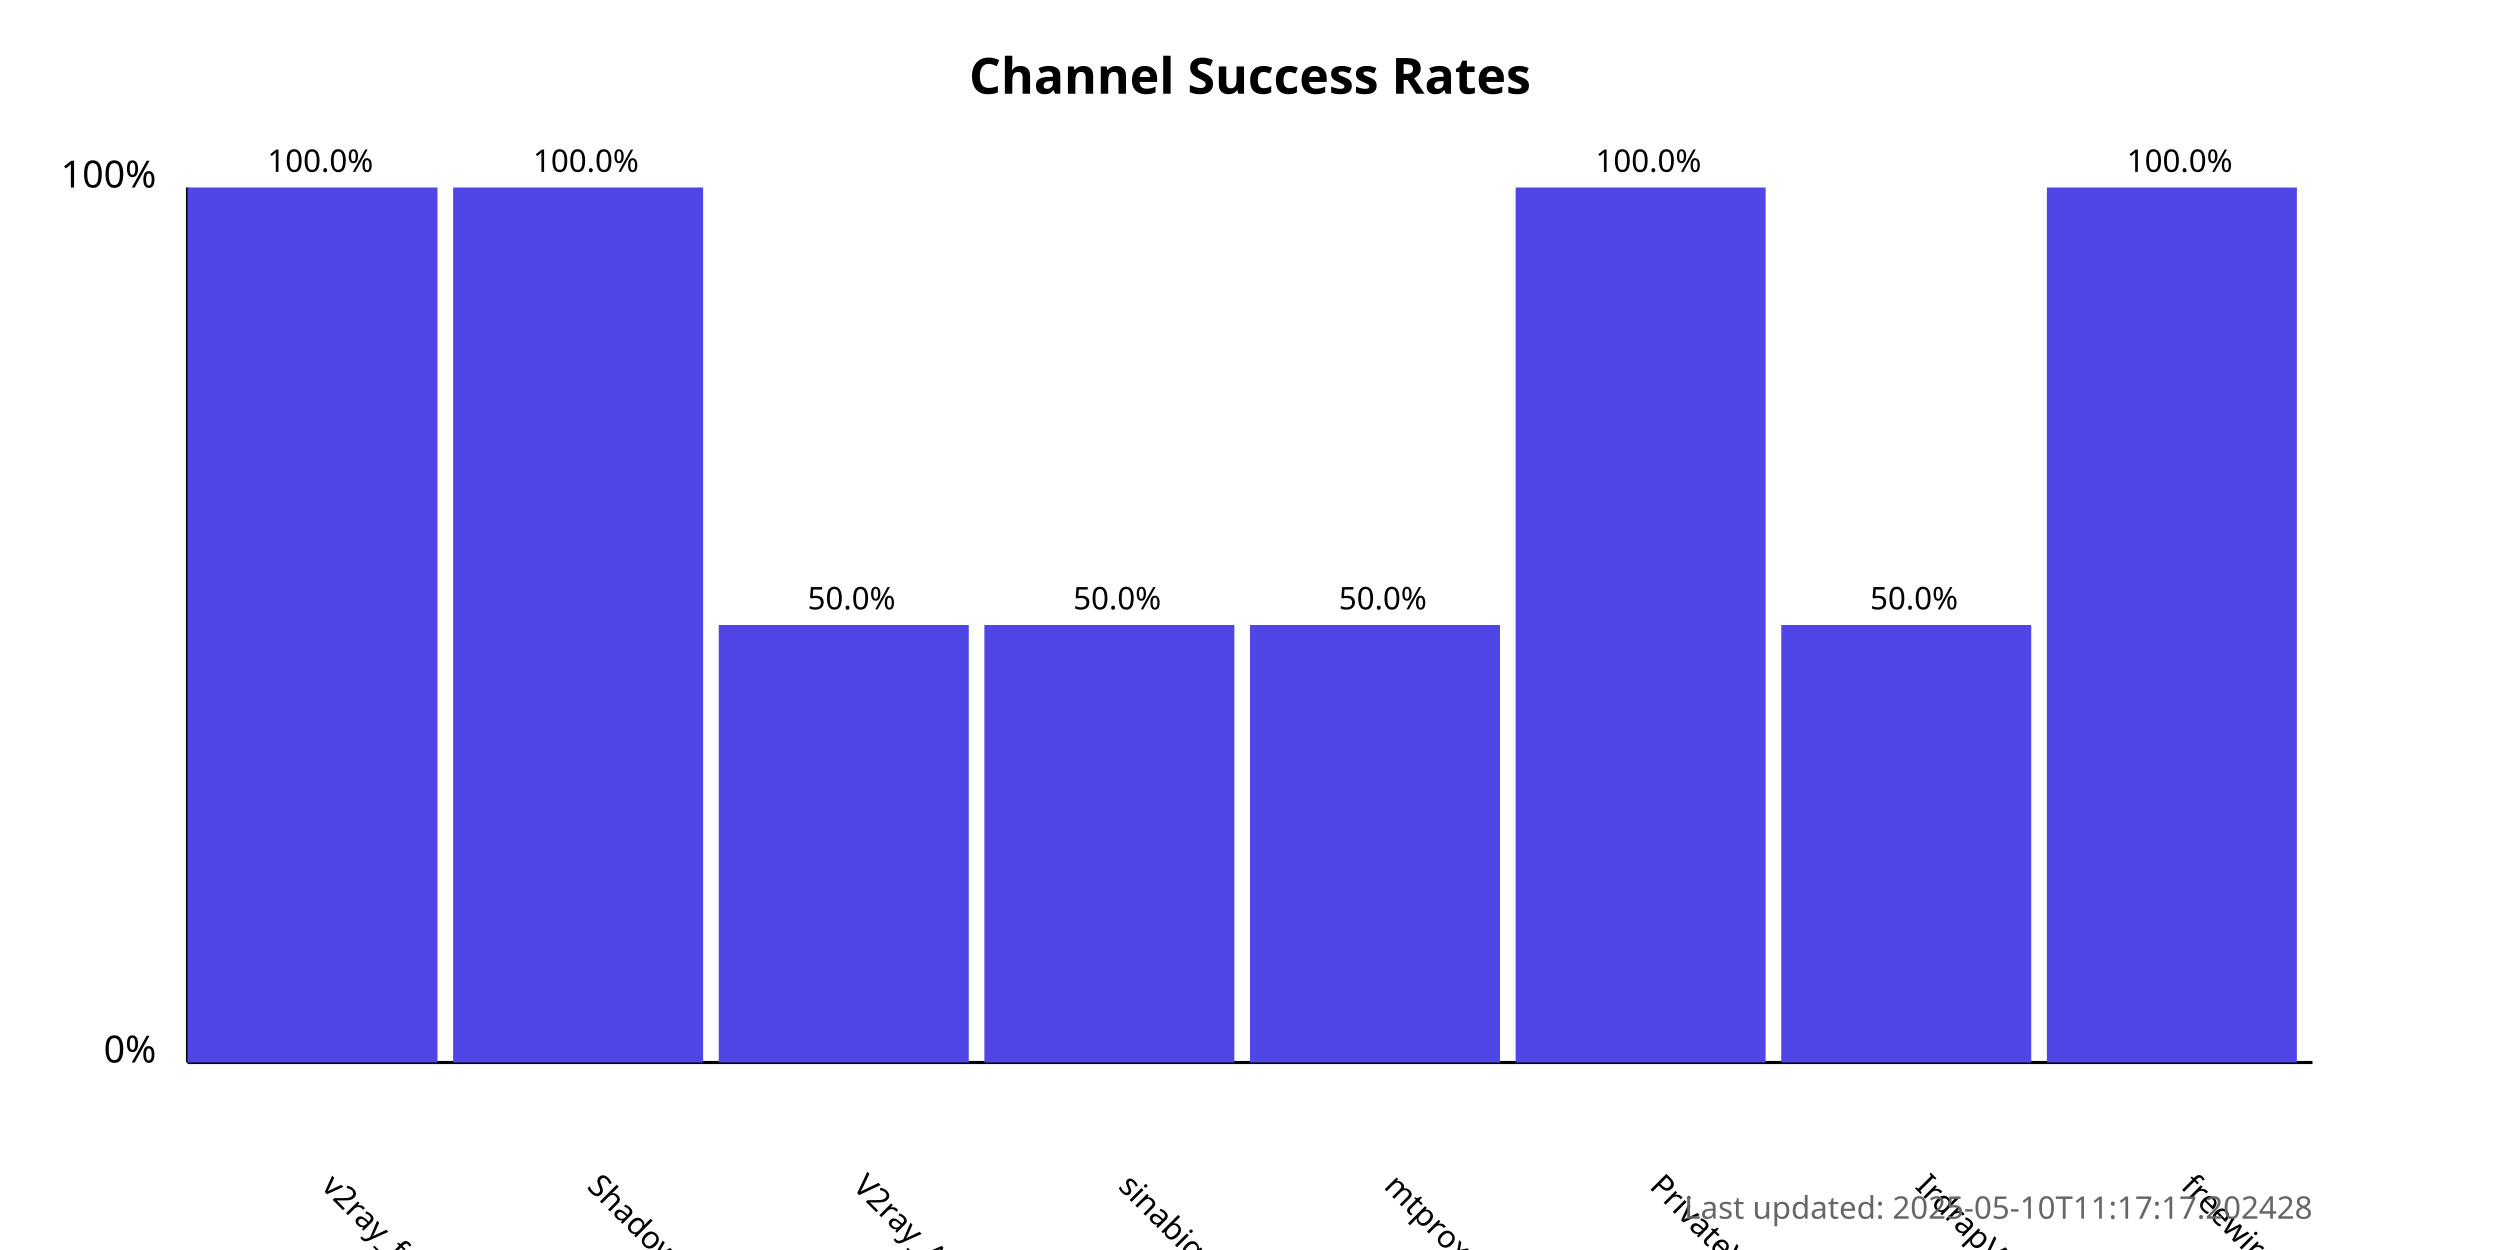
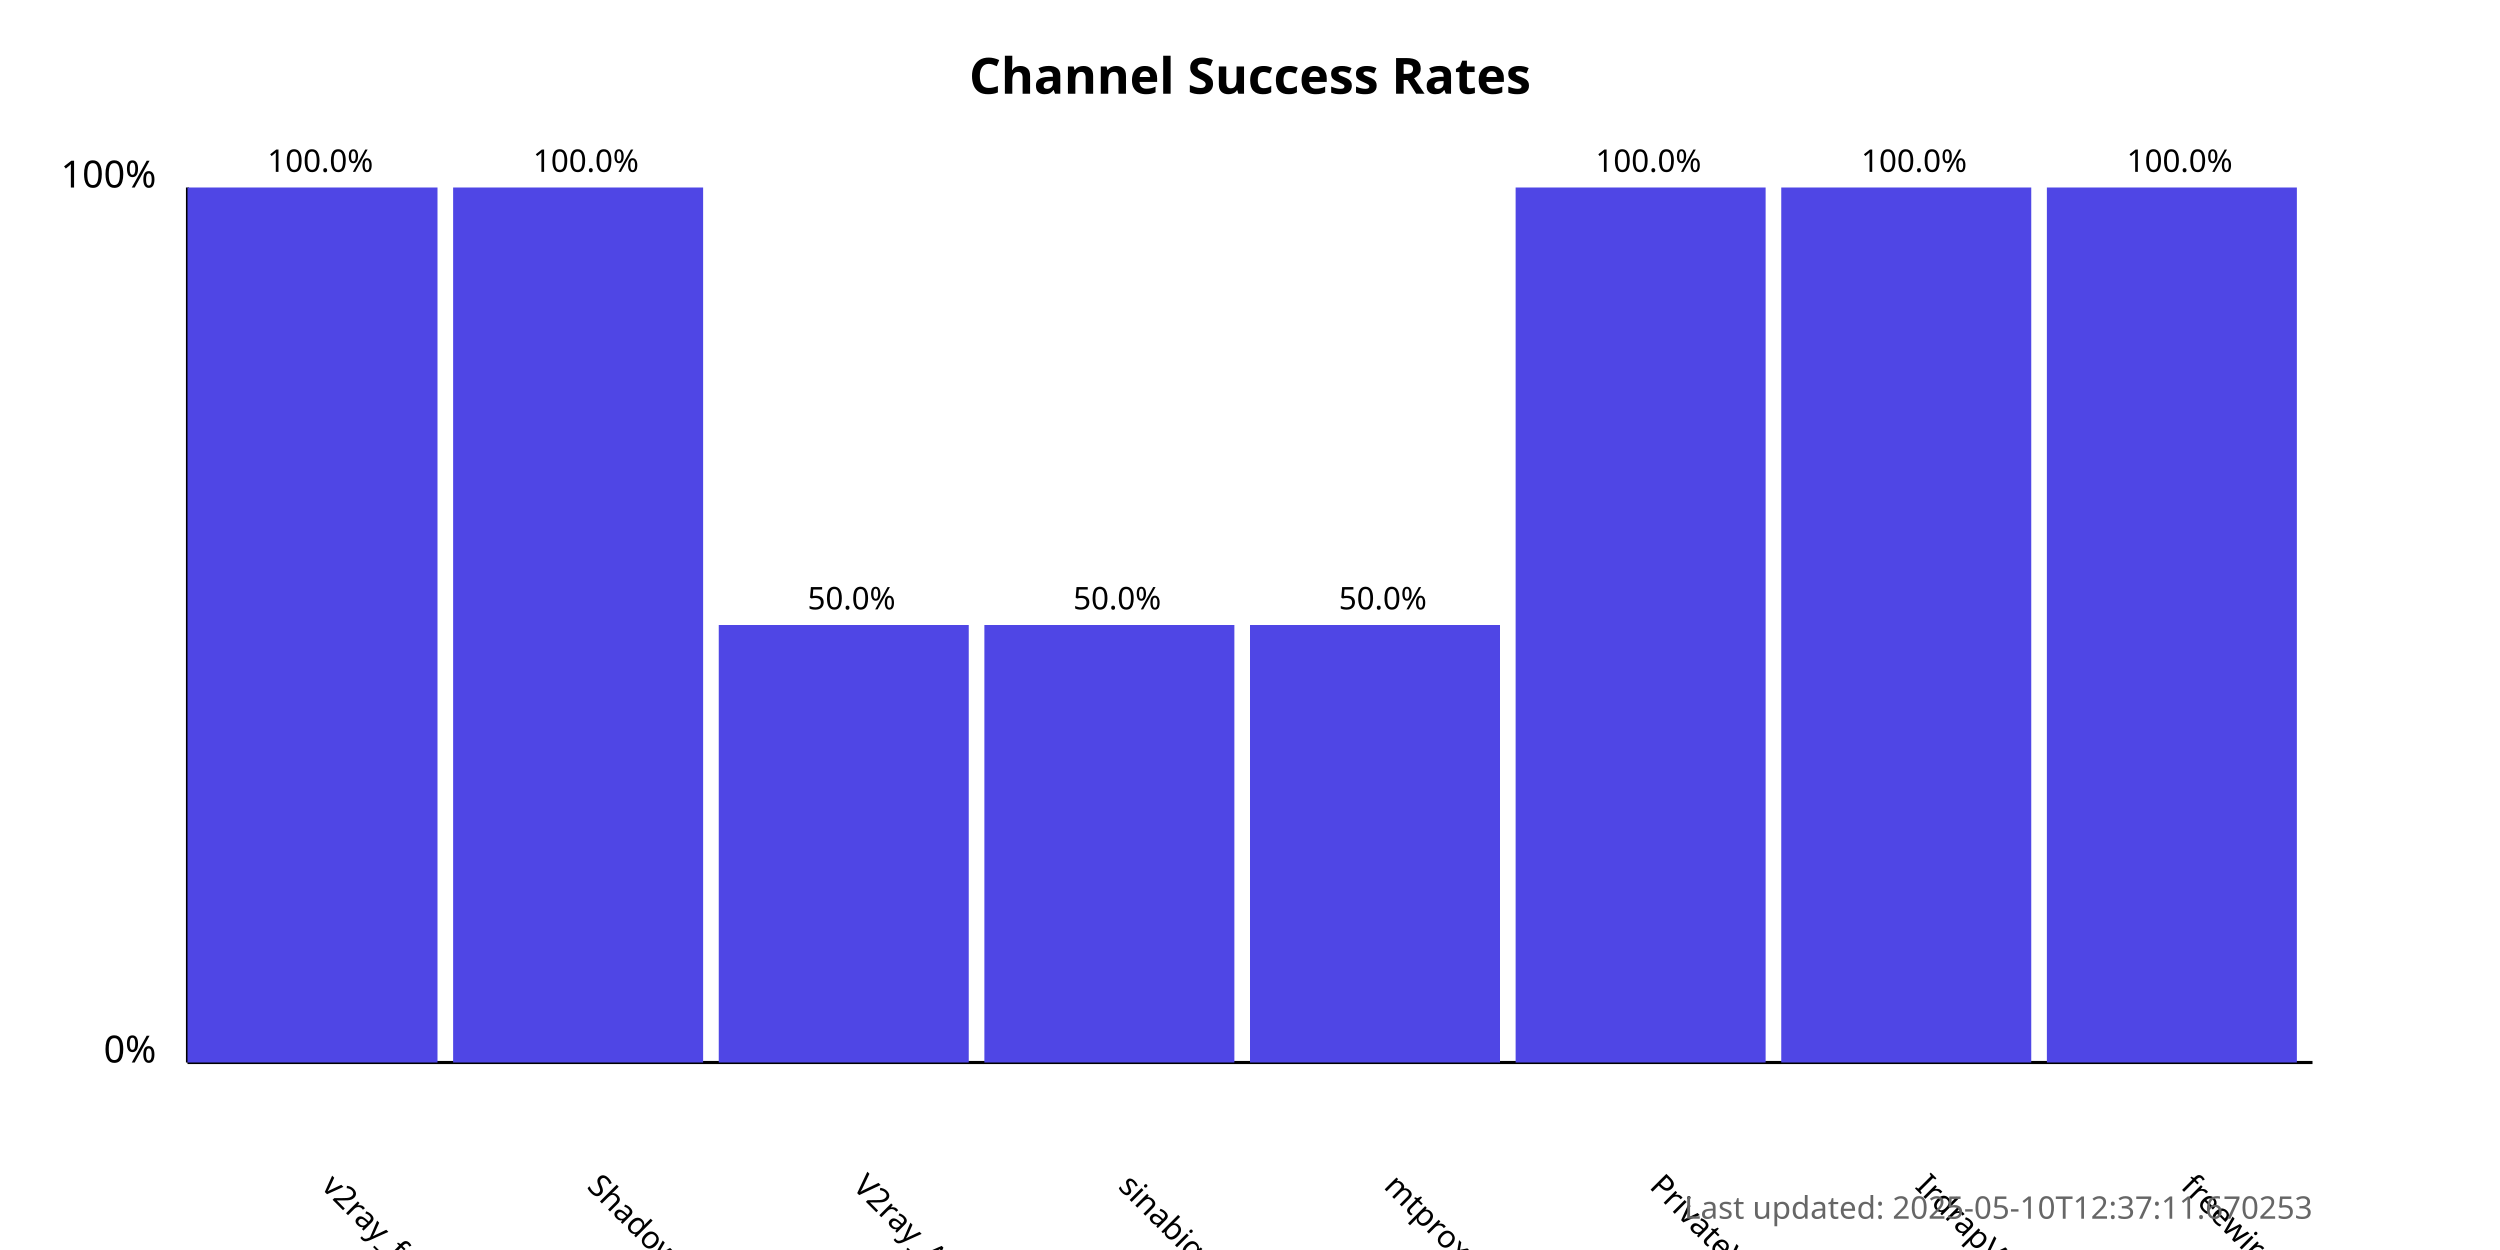
<svg xmlns="http://www.w3.org/2000/svg" width="800" height="400">
  <style>
            .chart-title { font: bold 16px sans-serif; }
            .axis-label { font: 12px sans-serif; }
            .tick-label { font: 10px sans-serif; }
            .bar { fill: #4f46e5; }
            .bar:hover { fill: #6366f1; }
            .timestamp { font: 10px sans-serif; fill: #666; }
        </style>
  <text x="400.0" y="30" text-anchor="middle" class="chart-title">
            Channel Success Rates
        </text>
  <line x1="60" y1="340" x2="60" y2="60" stroke="black" stroke-width="1" />
  <line x1="60" y1="340" x2="740" y2="340" stroke="black" stroke-width="1" />
  <text x="50" y="340" text-anchor="end" class="axis-label">0%</text>
  <text x="50" y="60" text-anchor="end" class="axis-label">100%</text>
  <g>
    <rect x="60" y="60.0" width="80.0" height="280.0" class="bar" />
    <text x="102.5" y="380" transform="rotate(45, 102.5, 380)" text-anchor="start" class="tick-label">
                v2ray_free_conf
            </text>
    <text x="102.5" y="55.0" text-anchor="middle" class="tick-label">
                100.0%
            </text>
  </g>
  <g>
    <rect x="145.0" y="60.0" width="80.0" height="280.0" class="bar" />
    <text x="187.5" y="380" transform="rotate(45, 187.5, 380)" text-anchor="start" class="tick-label">
                ShadowProxy66
            </text>
    <text x="187.5" y="55.0" text-anchor="middle" class="tick-label">
                100.0%
            </text>
  </g>
  <g>
    <rect x="230.0" y="200.0" width="80.0" height="140.0" class="bar" />
    <text x="272.5" y="380" transform="rotate(45, 272.5, 380)" text-anchor="start" class="tick-label">
                V2ray_Alpha
            </text>
    <text x="272.5" y="195.0" text-anchor="middle" class="tick-label">
                50.0%
            </text>
  </g>
  <g>
    <rect x="315.0" y="200.0" width="80.0" height="140.0" class="bar" />
    <text x="357.5" y="380" transform="rotate(45, 357.5, 380)" text-anchor="start" class="tick-label">
                sinabigo
            </text>
    <text x="357.5" y="195.0" text-anchor="middle" class="tick-label">
                50.0%
            </text>
  </g>
  <g>
    <rect x="400.0" y="200.0" width="80.0" height="140.0" class="bar" />
    <text x="442.5" y="380" transform="rotate(45, 442.5, 380)" text-anchor="start" class="tick-label">
                mtproxy_lists
            </text>
    <text x="442.5" y="195.0" text-anchor="middle" class="tick-label">
                50.0%
            </text>
  </g>
  <g>
    <rect x="485.0" y="60.0" width="80.0" height="280.0" class="bar" />
    <text x="527.5" y="380" transform="rotate(45, 527.5, 380)" text-anchor="start" class="tick-label">
                PrivateVPNs
            </text>
    <text x="527.5" y="55.0" text-anchor="middle" class="tick-label">
                100.0%
            </text>
  </g>
  <g>
-     <rect x="570.0" y="200.0" width="80.0" height="140.0" class="bar" />
+     <rect x="570.0" y="60.0" width="80.0" height="280.0" class="bar" />
    <text x="612.5" y="380" transform="rotate(45, 612.5, 380)" text-anchor="start" class="tick-label">
                IrdrapVPNnews
            </text>
-     <text x="612.5" y="195.0" text-anchor="middle" class="tick-label">
-                 50.0%
+     <text x="612.5" y="55.0" text-anchor="middle" class="tick-label">
+                 100.0%
            </text>
  </g>
  <g>
    <rect x="655.0" y="60.0" width="80.0" height="280.0" class="bar" />
    <text x="697.5" y="380" transform="rotate(45, 697.5, 380)" text-anchor="start" class="tick-label">
                freewireguard
            </text>
    <text x="697.5" y="55.0" text-anchor="middle" class="tick-label">
                100.0%
            </text>
  </g>
  <text x="740" y="390" text-anchor="end" class="timestamp">
-             Last updated: 2025-05-10T11:17:17.202428
+             Last updated: 2025-05-10T12:37:11.670253
        </text>
</svg>
